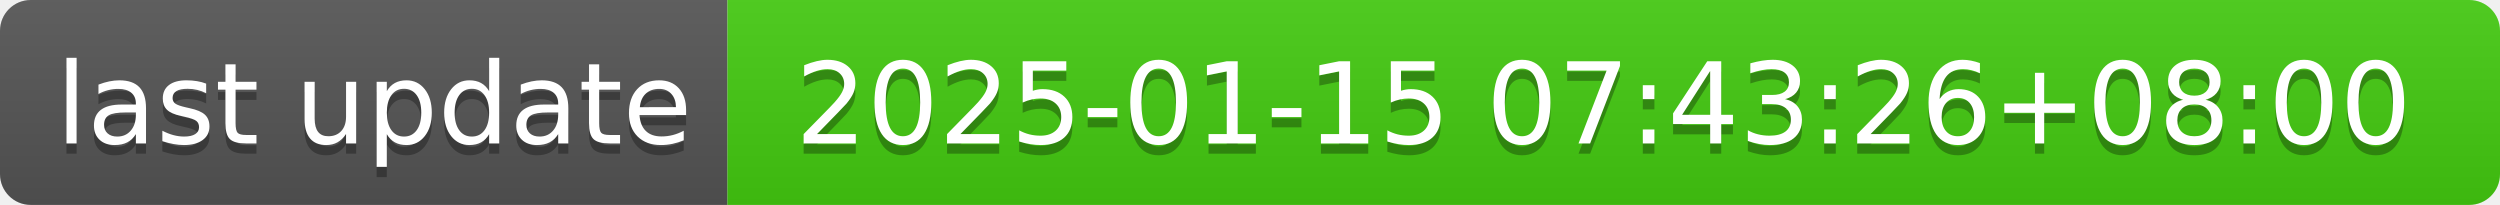
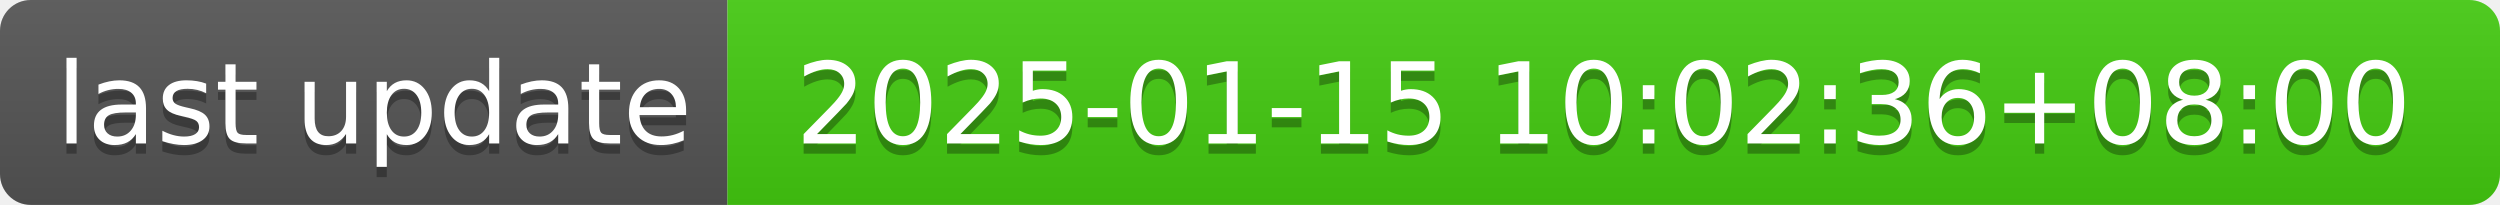
- <svg xmlns="http://www.w3.org/2000/svg" width="244" height="20" role="img" aria-label="last update: 2025-01-15 07:43:26+08:00">
+ <svg xmlns="http://www.w3.org/2000/svg" width="244" height="20" role="img" aria-label="last update: 2025-01-15 10:02:36+08:00">
  <linearGradient id="s" x2="0" y2="100%">
    <stop offset="0" stop-color="#bbb" stop-opacity=".1" />
    <stop offset="1" stop-opacity=".1" />
  </linearGradient>
  <clipPath id="r">
    <rect width="244" height="20" rx="3" fill="#fff" />
  </clipPath>
  <g clip-path="url(#r)">
    <rect width="71" height="20" fill="#555" />
    <rect x="71" width="173" height="20" fill="#4c1" />
    <rect width="244" height="20" fill="url(#s)" />
  </g>
  <g fill="#fff" text-anchor="middle" font-family="Verdana,Geneva,DejaVu Sans,sans-serif" text-rendering="geometricPrecision" font-size="110">
    <text aria-hidden="true" x="365" y="150" fill="#010101" fill-opacity=".3" transform="scale(.1)" textLength="610">last update</text>
    <text x="365" y="140" transform="scale(.1)" fill="#fff" textLength="610">last update</text>
-     <text aria-hidden="true" x="1565" y="150" fill="#010101" fill-opacity=".3" transform="scale(.1)" textLength="1630">2025-01-15 07:43:26+08:00</text>
-     <text x="1565" y="140" transform="scale(.1)" fill="#fff" textLength="1630">2025-01-15 07:43:26+08:00</text>
+     <text aria-hidden="true" x="1565" y="150" fill="#010101" fill-opacity=".3" transform="scale(.1)" textLength="1630">2025-01-15 10:02:36+08:00</text>
+     <text x="1565" y="140" transform="scale(.1)" fill="#fff" textLength="1630">2025-01-15 10:02:36+08:00</text>
  </g>
</svg>
